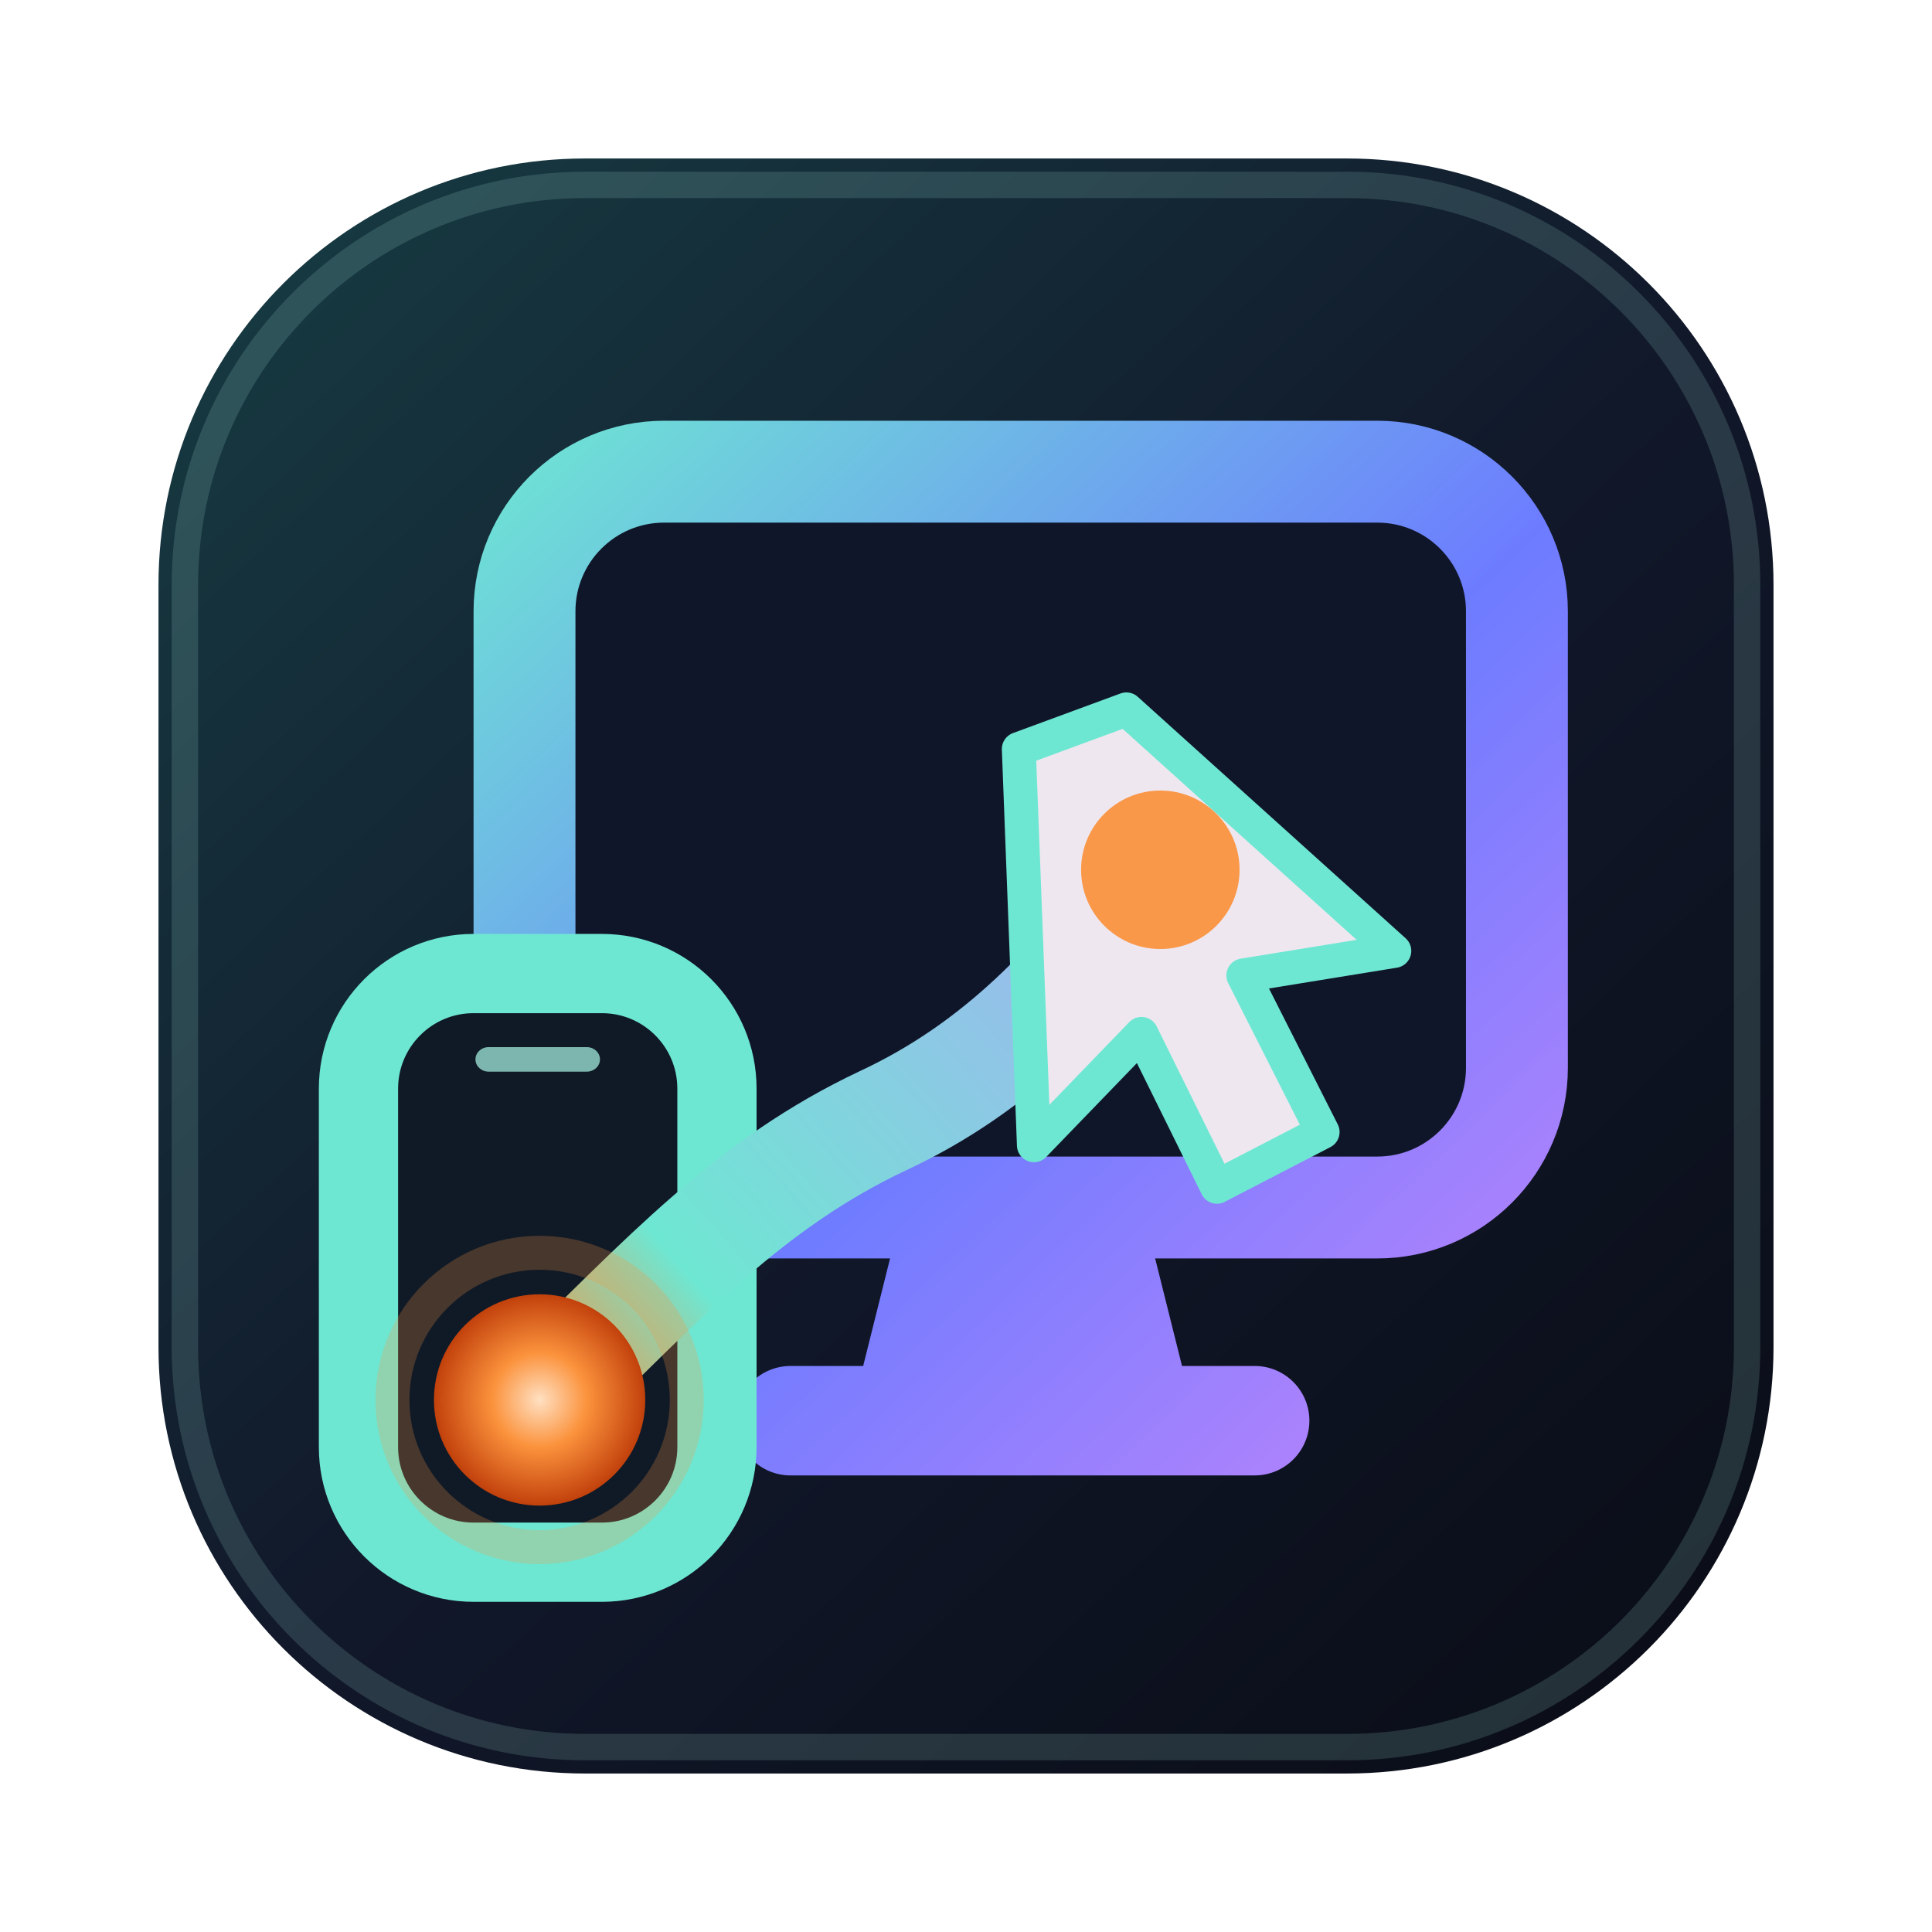
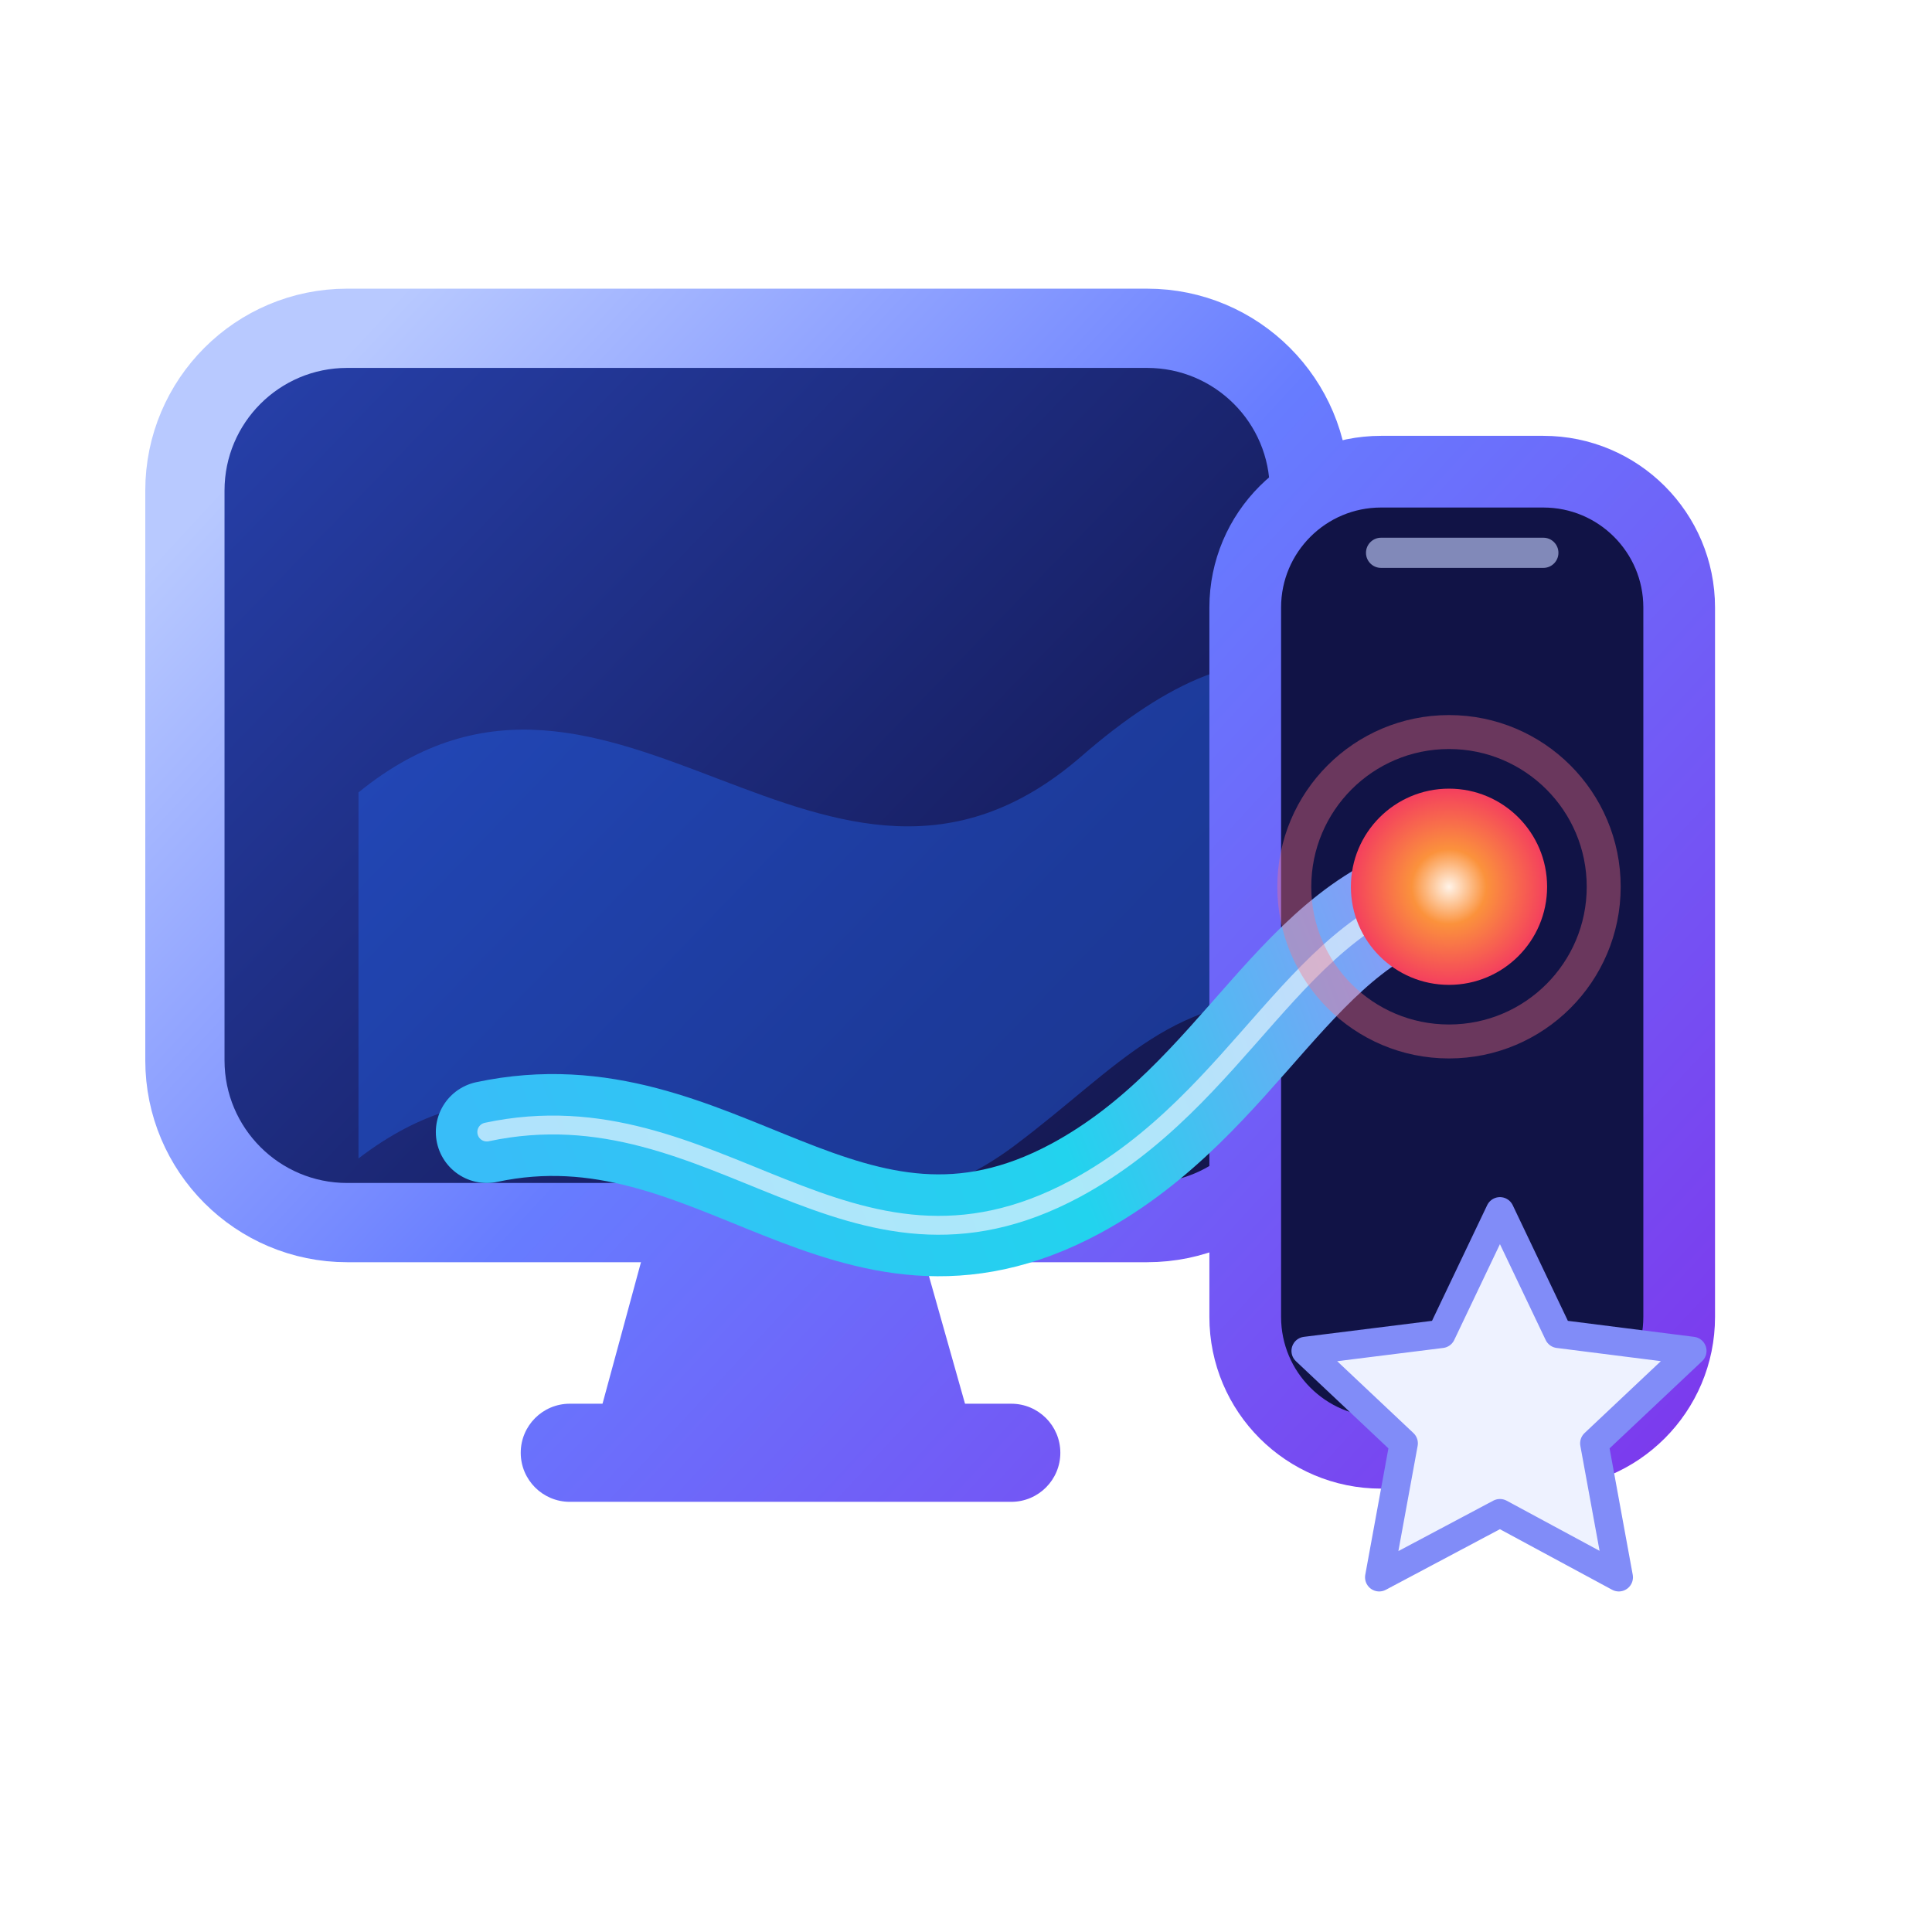
<svg xmlns="http://www.w3.org/2000/svg" width="1024" height="1024" viewBox="0 0 1024 1024">
  <defs>
-     <linearGradient id="plate" x1="128" y1="100" x2="902" y2="918" gradientUnits="userSpaceOnUse">
-       <stop stop-color="#173B42" />
-       <stop offset=".52" stop-color="#11182A" />
-       <stop offset="1" stop-color="#0A0D17" />
+     <linearGradient id="screen" x1="160" y1="180" x2="780" y2="780" gradientUnits="userSpaceOnUse">
+       <stop stop-color="#263FA8" />
+       <stop offset=".52" stop-color="#182065" />
+       <stop offset="1" stop-color="#100D35" />
    </linearGradient>
-     <linearGradient id="device" x1="256" y1="228" x2="794" y2="796" gradientUnits="userSpaceOnUse">
-       <stop stop-color="#6EE7D2" />
-       <stop offset=".54" stop-color="#6D7CFF" />
-       <stop offset="1" stop-color="#C084FC" />
+     <linearGradient id="rim" x1="180" y1="190" x2="850" y2="810" gradientUnits="userSpaceOnUse">
+       <stop stop-color="#B8C9FF" />
+       <stop offset=".42" stop-color="#677CFF" />
+       <stop offset="1" stop-color="#7C3AED" />
    </linearGradient>
-     <linearGradient id="gesture" x1="302" y1="754" x2="716" y2="392" gradientUnits="userSpaceOnUse">
-       <stop stop-color="#FB923C" />
-       <stop offset=".18" stop-color="#6EE7D2" />
-       <stop offset="1" stop-color="#B89BFF" />
+     <linearGradient id="signal" x1="270" y1="650" x2="790" y2="450" gradientUnits="userSpaceOnUse">
+       <stop stop-color="#38BDF8" />
+       <stop offset=".52" stop-color="#22D3EE" />
+       <stop offset="1" stop-color="#A78BFA" />
    </linearGradient>
    <radialGradient id="touch">
-       <stop stop-color="#FFE0C2" />
-       <stop offset=".45" stop-color="#FB923C" />
-       <stop offset="1" stop-color="#C2410C" />
+       <stop stop-color="#FFF3E8" />
+       <stop offset=".38" stop-color="#FB923C" />
+       <stop offset="1" stop-color="#F43F5E" />
    </radialGradient>
  </defs>
-   <rect x="84" y="84" width="856" height="856" rx="226" fill="url(#plate)" />
-   <rect x="98" y="98" width="828" height="828" rx="212" fill="none" stroke="#B7F7EB" stroke-opacity=".15" stroke-width="14" />
-   <rect x="278" y="250" width="526" height="390" rx="74" fill="#10162A" stroke="url(#device)" stroke-width="54" />
-   <path d="M476 650H608L632 746H452L476 650Z" fill="url(#device)" />
-   <rect x="390" y="724" width="304" height="58" rx="29" fill="url(#device)" />
-   <rect x="190" y="516" width="190" height="312" rx="61" fill="#101A27" stroke="#6EE7D2" stroke-width="42" />
-   <rect x="252" y="555" width="66" height="13" rx="7" fill="#A7F3E4" fill-opacity=".72" />
-   <path d="M286 742C353 676 398 627 468 594C528 566 571 522 615 461" fill="none" stroke="url(#gesture)" stroke-width="58" stroke-linecap="round" />
-   <circle cx="286" cy="742" r="56" fill="url(#touch)" />
-   <circle cx="286" cy="742" r="78" fill="none" stroke="#FB923C" stroke-opacity=".24" stroke-width="18" />
-   <path d="M597 376L739 504L659 517L701 600L645 629L605 548L548 607L540 397Z" fill="#EEE7F0" stroke="#6EE7D2" stroke-width="18" stroke-linejoin="round" />
-   <circle cx="615" cy="461" r="42" fill="#FB923C" fill-opacity=".92" />
+   <rect x="98" y="174" width="596" height="474" rx="86" fill="url(#screen)" stroke="url(#rim)" stroke-width="42" />
+   <path d="M340 668H490L516 760H315L340 668Z" fill="url(#rim)" />
+   <rect x="276" y="744" width="286" height="52" rx="26" fill="url(#rim)" />
+   <path d="M190 420C325 310 438 518 573 401C620 360 660 344 694 354V530C622 525 594 565 538 607C409 704 322 513 190 614Z" fill="#2563EB" fill-opacity=".42" />
+   <rect x="660" y="250" width="230" height="520" rx="72" fill="#111346" stroke="url(#rim)" stroke-width="38" />
+   <rect x="724" y="285" width="102" height="16" rx="8" fill="#C7D2FE" fill-opacity=".62" />
+   <path d="M258 600C380 574 449 695 570 630C659 582 687 487 768 470" fill="none" stroke="url(#signal)" stroke-width="54" stroke-linecap="round" />
+   <path d="M258 600C380 574 449 695 570 630C659 582 687 487 768 470" fill="none" stroke="#E0F2FE" stroke-opacity=".72" stroke-width="10" stroke-linecap="round" />
+   <circle cx="768" cy="470" r="52" fill="url(#touch)" />
+   <circle cx="768" cy="470" r="82" fill="none" stroke="#FB7185" stroke-opacity=".38" stroke-width="18" />
+   <path d="M795 642L826 707L897 716L845 765L858 836L795 802L731 836L744 765L692 716L764 707Z" fill="#EEF2FF" stroke="#818CF8" stroke-width="15" stroke-linejoin="round" />
</svg>
